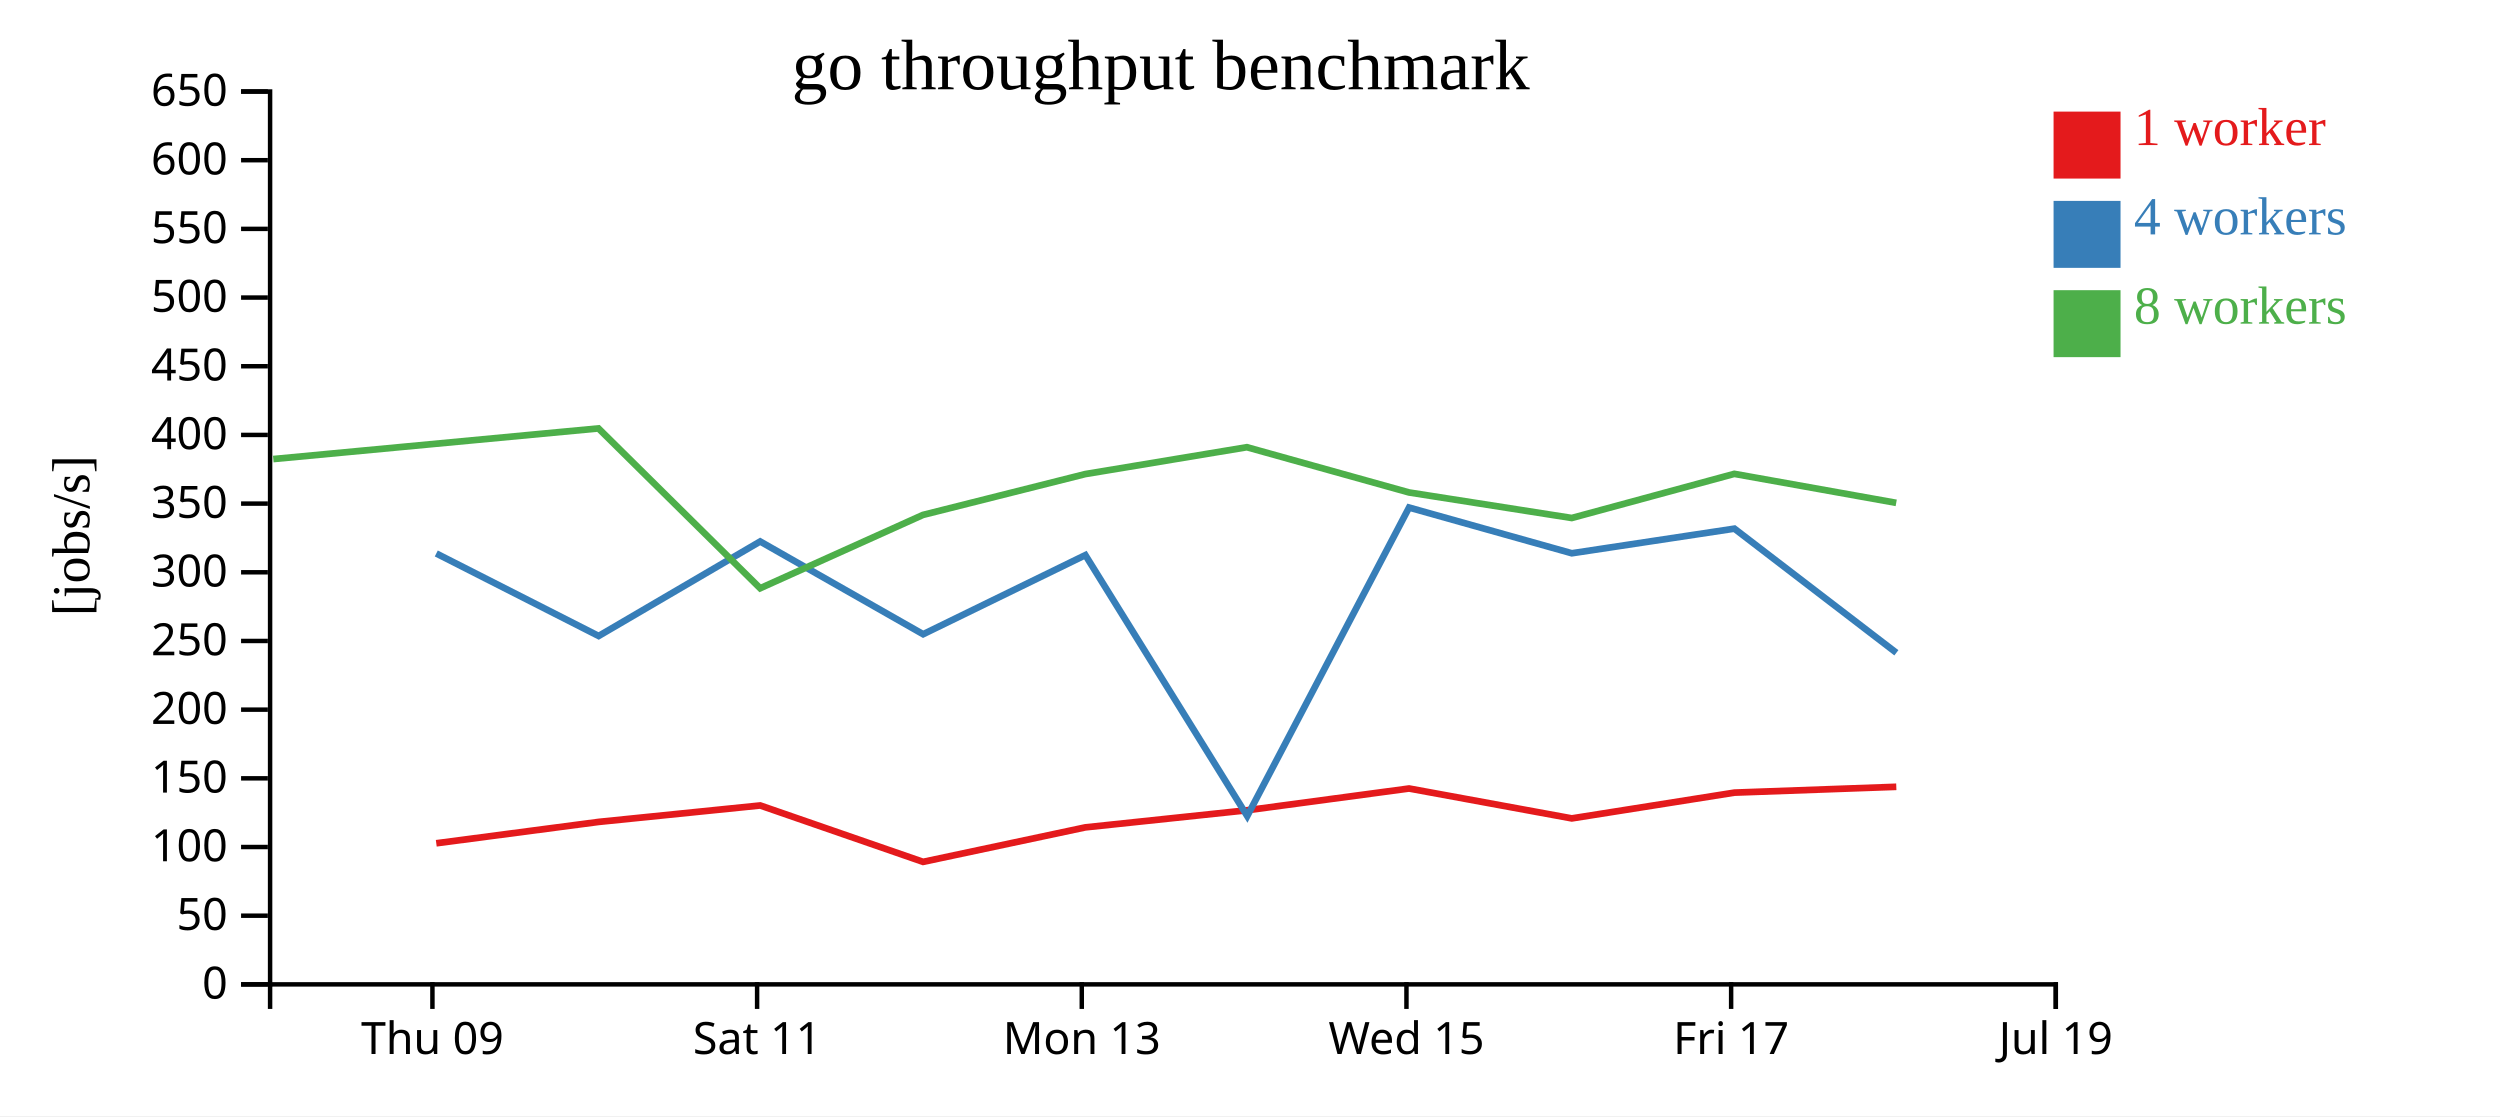
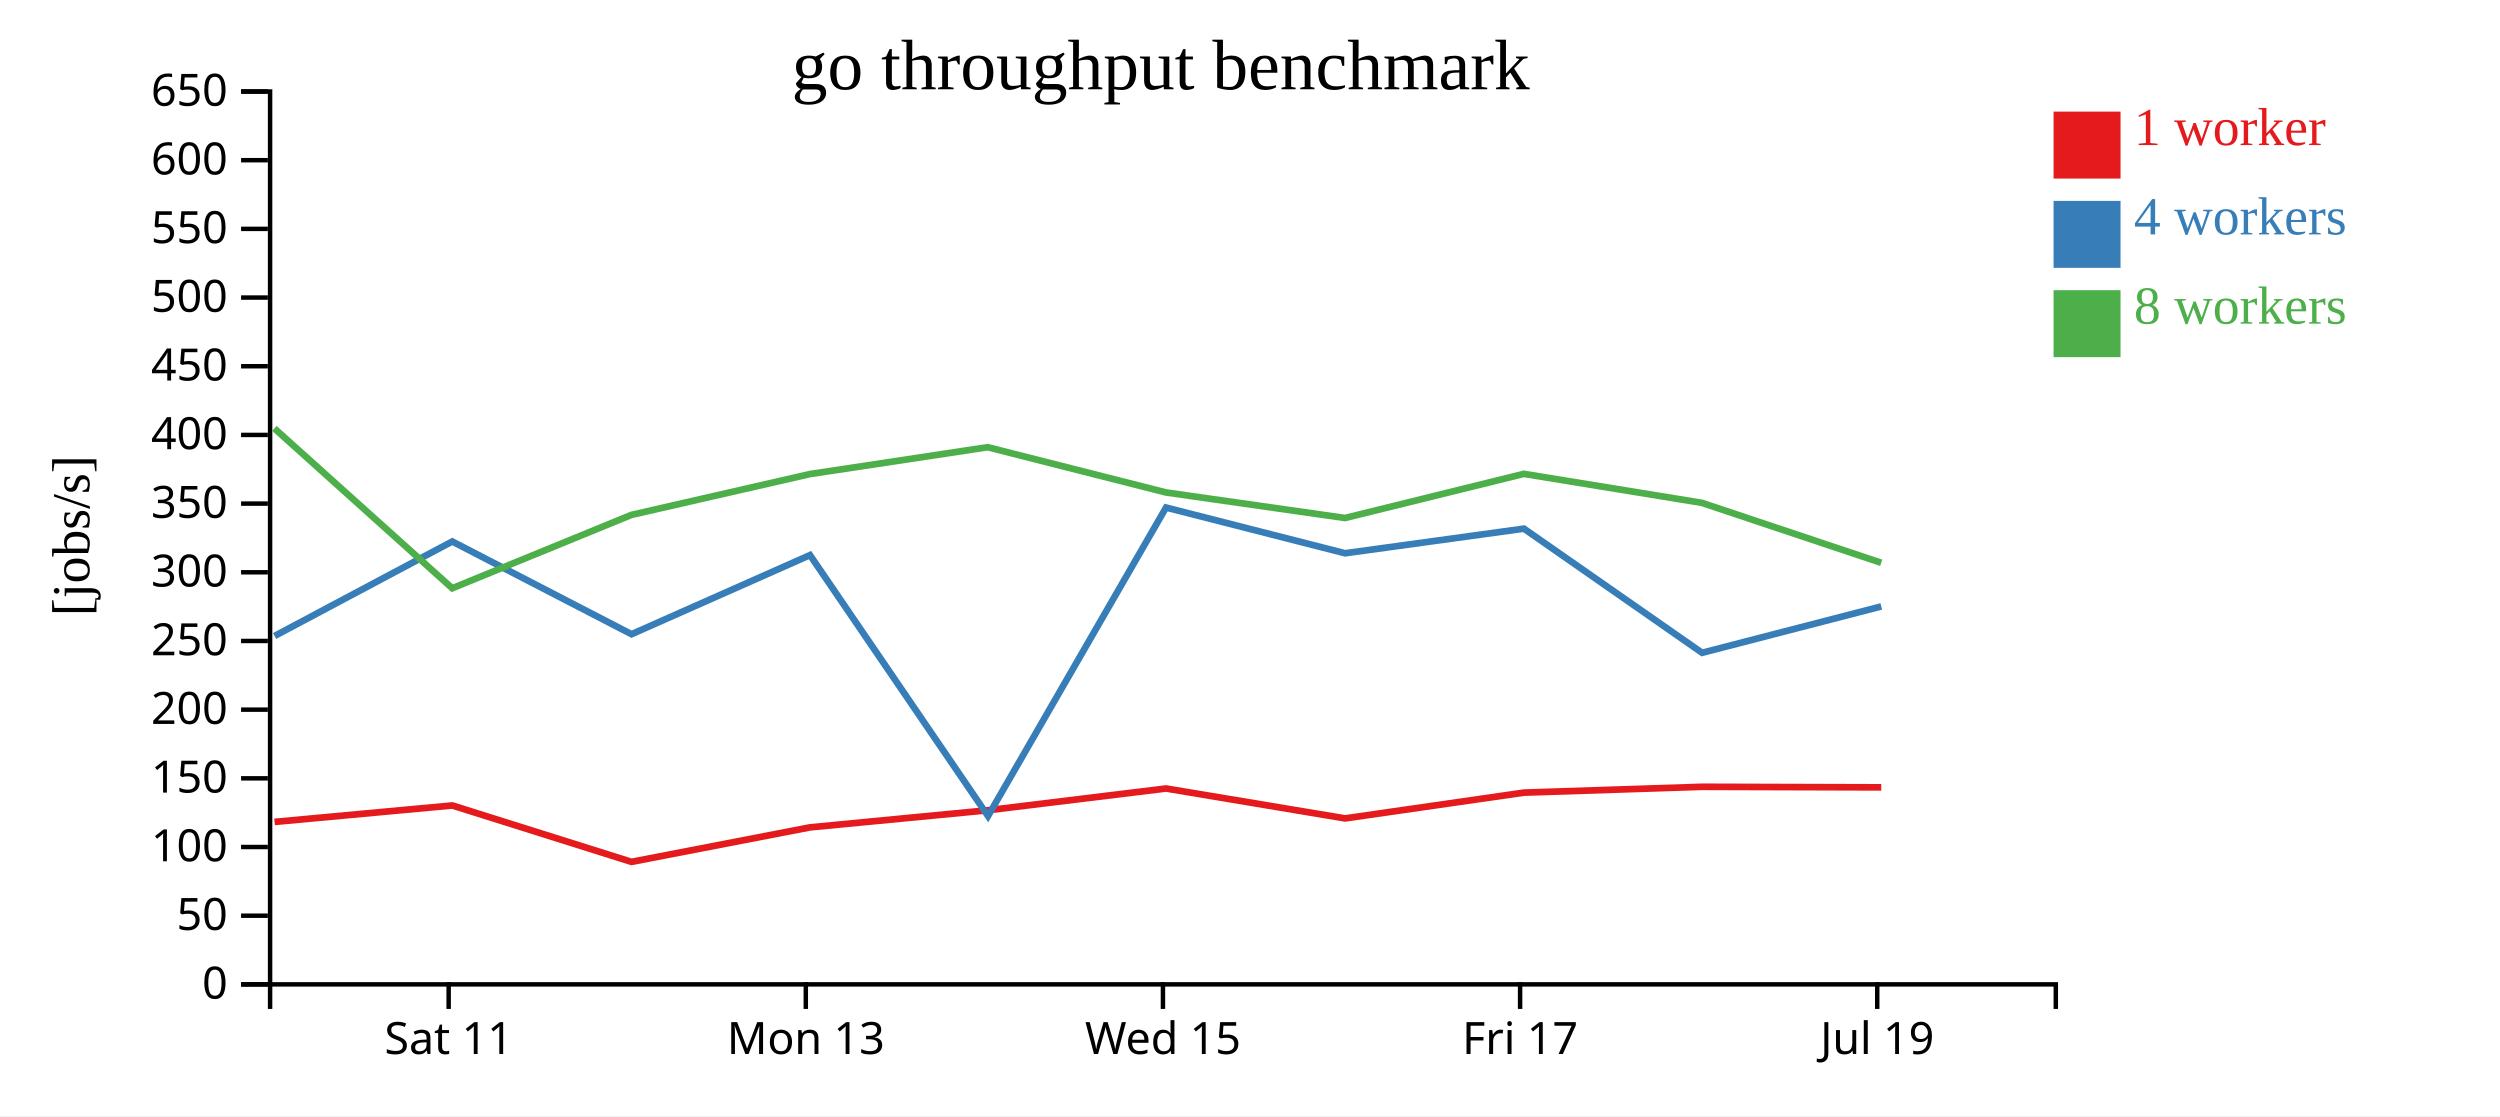
<svg xmlns="http://www.w3.org/2000/svg" width="560" height="250">
  <rect width="100%" height="100%" fill="white" />
  <g transform="translate(60,20)">
    <g transform="translate(0,200)" fill="none" font-size="10" font-family="sans-serif" text-anchor="middle">
      <path class="domain" stroke="currentColor" d="M0.5,6V0.5H400.5V6" />
-       <g class="tick" opacity="1" transform="translate(36.86364,0)">
-         <line stroke="currentColor" y2="6" />
-         <text fill="currentColor" y="9" dy="0.71em">Thu 09</text>
-       </g>
-       <g class="tick" opacity="1" transform="translate(109.5909,0)">
+       <g class="tick" opacity="1" transform="translate(40.5,0)">
        <line stroke="currentColor" y2="6" />
        <text fill="currentColor" y="9" dy="0.71em">Sat 11</text>
      </g>
-       <g class="tick" opacity="1" transform="translate(182.3182,0)">
+       <g class="tick" opacity="1" transform="translate(120.5,0)">
        <line stroke="currentColor" y2="6" />
        <text fill="currentColor" y="9" dy="0.71em">Mon 13</text>
      </g>
-       <g class="tick" opacity="1" transform="translate(255.0455,0)">
+       <g class="tick" opacity="1" transform="translate(200.5,0)">
        <line stroke="currentColor" y2="6" />
        <text fill="currentColor" y="9" dy="0.71em">Wed 15</text>
      </g>
-       <g class="tick" opacity="1" transform="translate(327.7727,0)">
+       <g class="tick" opacity="1" transform="translate(280.5,0)">
        <line stroke="currentColor" y2="6" />
        <text fill="currentColor" y="9" dy="0.71em">Fri 17</text>
      </g>
-       <g class="tick" opacity="1" transform="translate(400.5,0)">
+       <g class="tick" opacity="1" transform="translate(360.5,0)">
        <line stroke="currentColor" y2="6" />
        <text fill="currentColor" y="9" dy="0.71em">Jul 19</text>
      </g>
    </g>
    <g fill="none" font-size="10" font-family="sans-serif" text-anchor="end">
      <path class="domain" stroke="currentColor" d="M-6,200.5H0.5V0.5H-6" />
      <g class="tick" opacity="1" transform="translate(0,200.5)">
        <line stroke="currentColor" x2="-6" />
        <text fill="currentColor" x="-9" dy="0.32em">0</text>
      </g>
      <g class="tick" opacity="1" transform="translate(0,185.1154)">
        <line stroke="currentColor" x2="-6" />
        <text fill="currentColor" x="-9" dy="0.32em">50</text>
      </g>
      <g class="tick" opacity="1" transform="translate(0,169.7308)">
        <line stroke="currentColor" x2="-6" />
        <text fill="currentColor" x="-9" dy="0.32em">100</text>
      </g>
      <g class="tick" opacity="1" transform="translate(0,154.3462)">
        <line stroke="currentColor" x2="-6" />
        <text fill="currentColor" x="-9" dy="0.32em">150</text>
      </g>
      <g class="tick" opacity="1" transform="translate(0,138.9615)">
        <line stroke="currentColor" x2="-6" />
        <text fill="currentColor" x="-9" dy="0.32em">200</text>
      </g>
      <g class="tick" opacity="1" transform="translate(0,123.5769)">
        <line stroke="currentColor" x2="-6" />
        <text fill="currentColor" x="-9" dy="0.32em">250</text>
      </g>
      <g class="tick" opacity="1" transform="translate(0,108.1923)">
        <line stroke="currentColor" x2="-6" />
        <text fill="currentColor" x="-9" dy="0.32em">300</text>
      </g>
      <g class="tick" opacity="1" transform="translate(0,92.80769)">
        <line stroke="currentColor" x2="-6" />
        <text fill="currentColor" x="-9" dy="0.32em">350</text>
      </g>
      <g class="tick" opacity="1" transform="translate(0,77.42308)">
        <line stroke="currentColor" x2="-6" />
        <text fill="currentColor" x="-9" dy="0.32em">400</text>
      </g>
      <g class="tick" opacity="1" transform="translate(0,62.03846)">
        <line stroke="currentColor" x2="-6" />
        <text fill="currentColor" x="-9" dy="0.32em">450</text>
      </g>
      <g class="tick" opacity="1" transform="translate(0,46.65385)">
        <line stroke="currentColor" x2="-6" />
        <text fill="currentColor" x="-9" dy="0.32em">500</text>
      </g>
      <g class="tick" opacity="1" transform="translate(0,31.26923)">
        <line stroke="currentColor" x2="-6" />
        <text fill="currentColor" x="-9" dy="0.32em">550</text>
      </g>
      <g class="tick" opacity="1" transform="translate(0,15.88462)">
        <line stroke="currentColor" x2="-6" />
        <text fill="currentColor" x="-9" dy="0.32em">600</text>
      </g>
      <g class="tick" opacity="1" transform="translate(0,0.5)">
        <line stroke="currentColor" x2="-6" />
        <text fill="currentColor" x="-9" dy="0.32em">650</text>
      </g>
    </g>
    <text text-anchor="middle" style="font-size: 12px" transform="rotate(-90)" y="-40" x="-100">[jobs/s]</text>
    <text text-anchor="middle" style="font-size: 16px" y="0" x="200">go throughput benchmark</text>
-     <path class="line" fill="none" stroke="#e41a1c" stroke-width="1.5" d="M37.724,168.893L74.087,164.109L110.289,160.425L146.766,173.057L183.114,165.33L219.321,161.502L255.633,156.626L292.082,163.32L328.507,157.548L364.771,156.244" />
-     <path class="line" fill="none" stroke="#377eb8" stroke-width="1.5" d="M37.728,103.976L74.098,122.46L110.276,101.291L146.783,122.064L183.123,104.344L219.378,162.796L255.629,93.691L292.085,103.931L328.507,98.418L364.788,126.225" />
-     <path class="line" fill="none" stroke="#4daf4a" stroke-width="1.5" d="M1.216,82.829L74.053,75.964L110.273,111.769L146.737,95.343L183.09,86.194L219.297,80.174L255.62,90.312L292.069,96.032L328.484,86.145L364.755,92.641" />
+     <path class="line" fill="none" stroke="#e41a1c" stroke-width="1.5" d="M1.496,164.109L41.318,160.425L81.443,173.057L121.426,165.33L161.253,161.502L201.197,156.626L241.29,163.32L281.358,157.548L321.248,156.244L361.398,156.368" />
+     <path class="line" fill="none" stroke="#377eb8" stroke-width="1.5" d="M1.508,122.46L41.304,101.291L81.461,122.064L121.436,104.344L161.316,162.796L201.192,93.691L241.293,103.931L281.358,98.418L321.267,126.225L361.407,115.839" />
+     <path class="line" fill="none" stroke="#4daf4a" stroke-width="1.5" d="M1.458,75.964L41.3,111.769L81.411,95.343L121.399,86.194L161.227,80.174L201.182,90.312L241.276,96.032L281.333,86.145L321.23,92.641L361.392,106.067" />
    <rect class="dot" x="400" y="5" width="15" height="15" style="fill: #e41a1c;" />
    <rect class="dot" x="400" y="25" width="15" height="15" style="fill: #377eb8;" />
    <rect class="dot" x="400" y="45" width="15" height="15" style="fill: #4daf4a;" />
    <text class="label" x="418" y="12.5" style="fill: #e41a1c; alignment-baseline: middle;" text-anchor="left">1 worker</text>
    <text class="label" x="418" y="32.5" style="fill: #377eb8; alignment-baseline: middle;" text-anchor="left">4 workers</text>
    <text class="label" x="418" y="52.5" style="fill: #4daf4a; alignment-baseline: middle;" text-anchor="left">8 workers</text>
  </g>
</svg>
